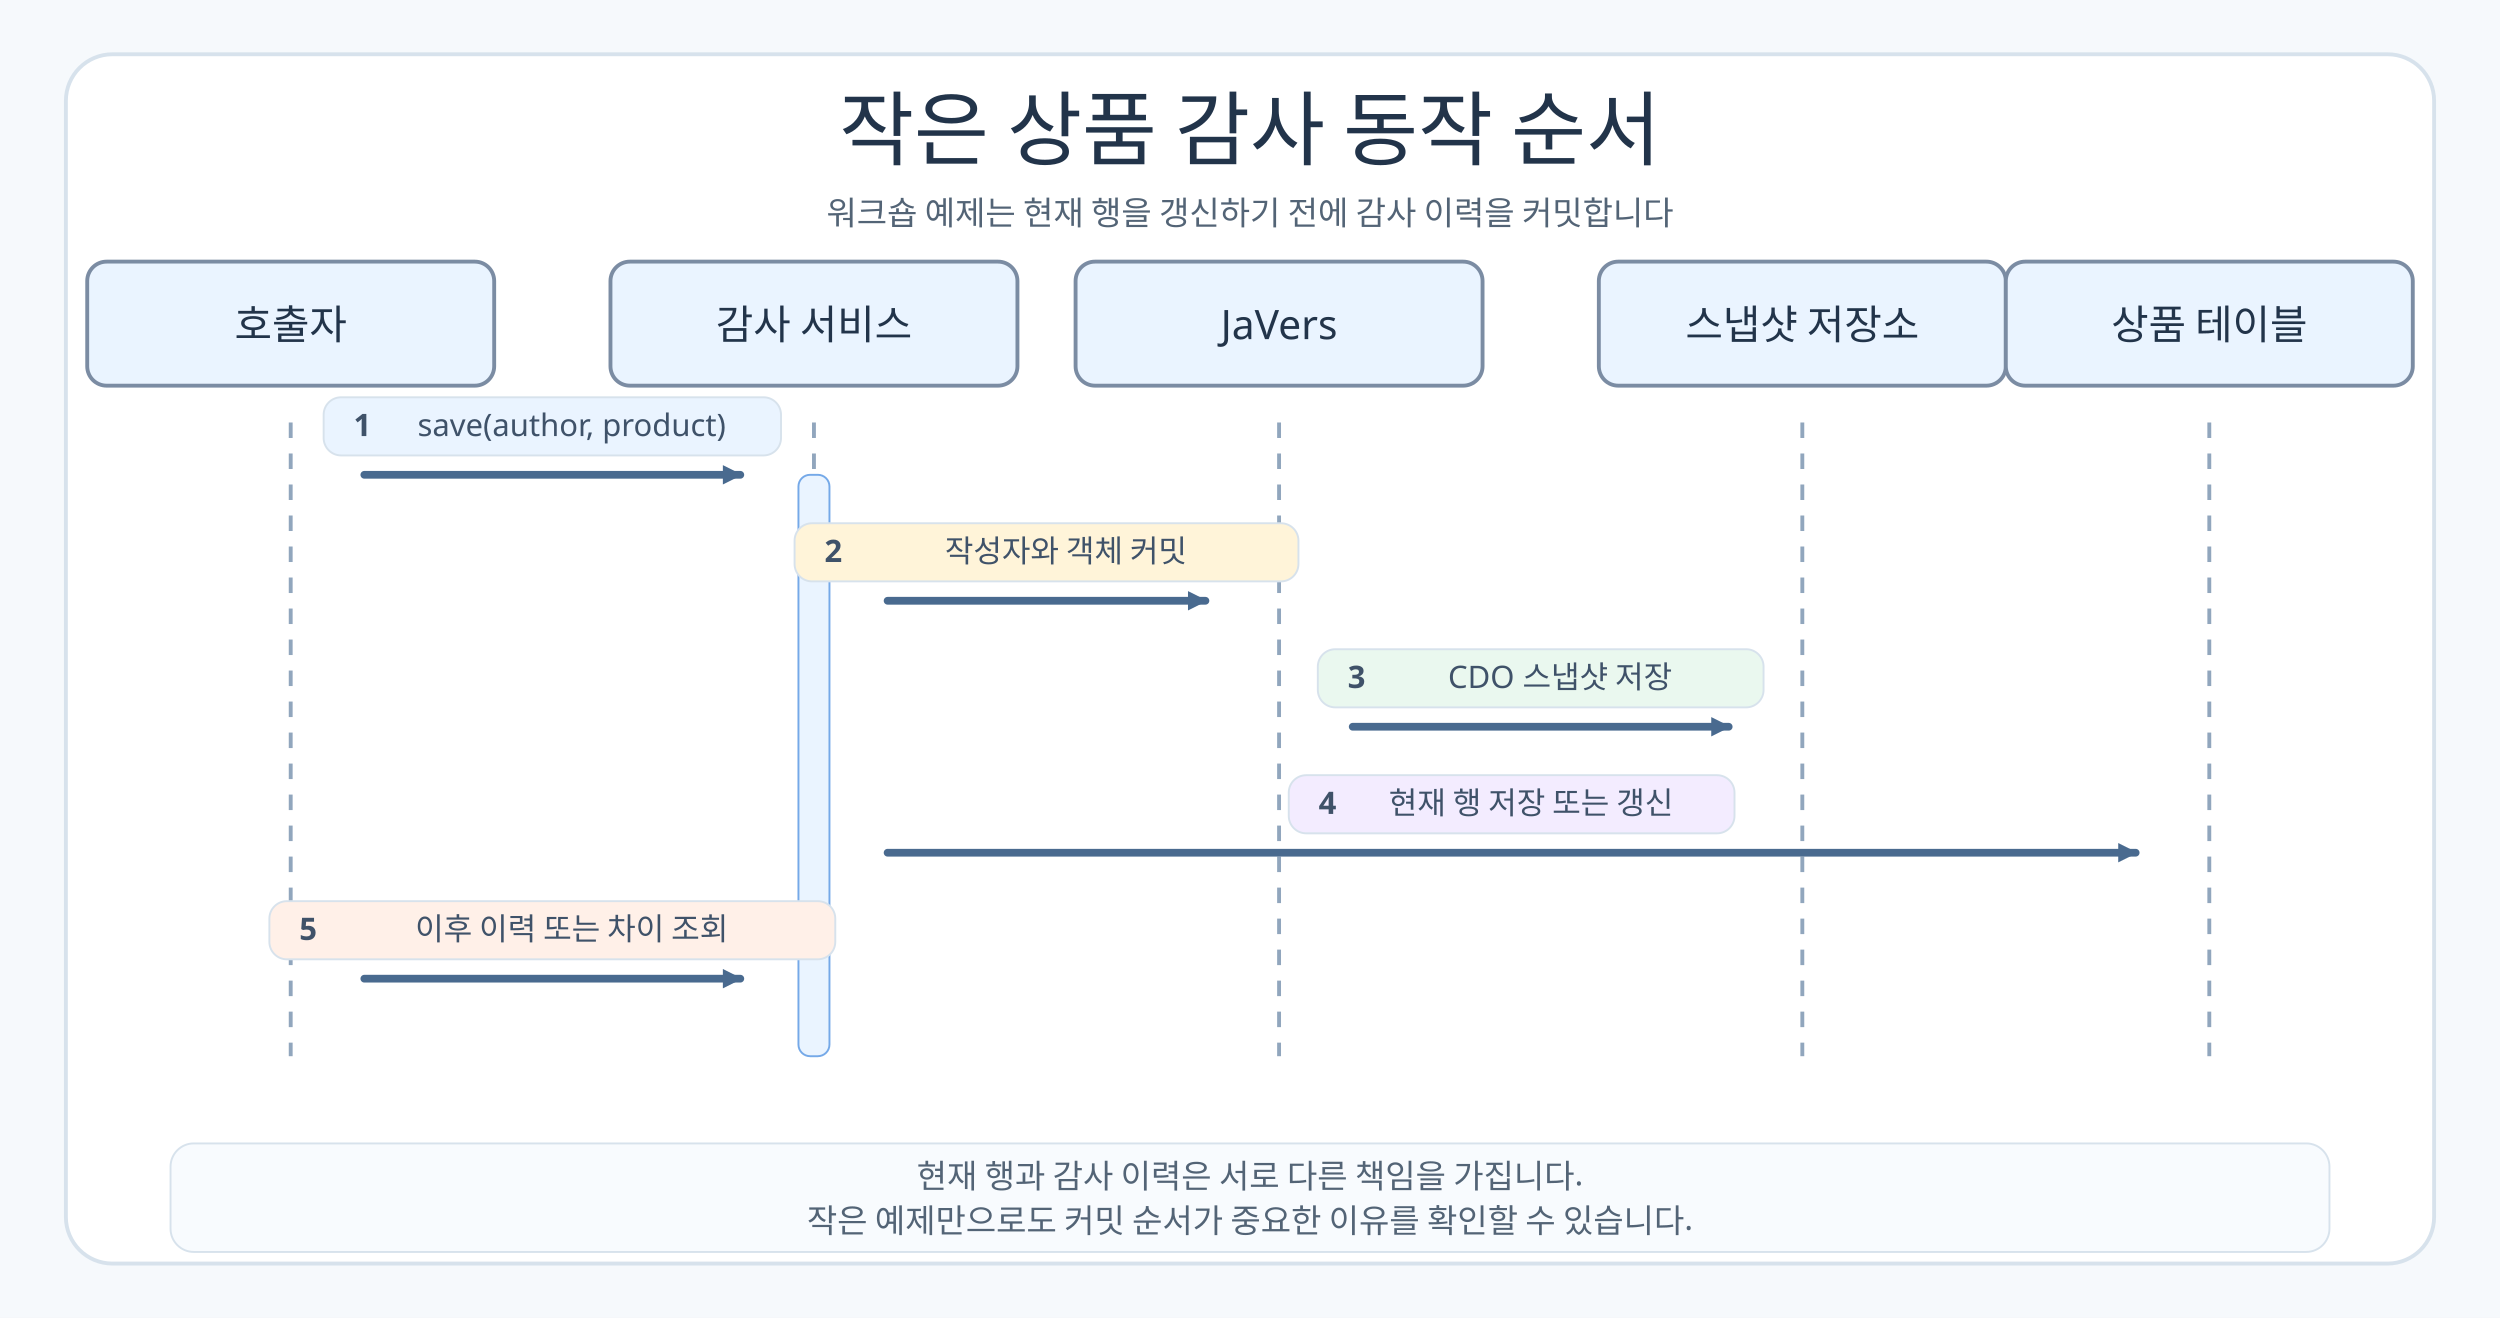
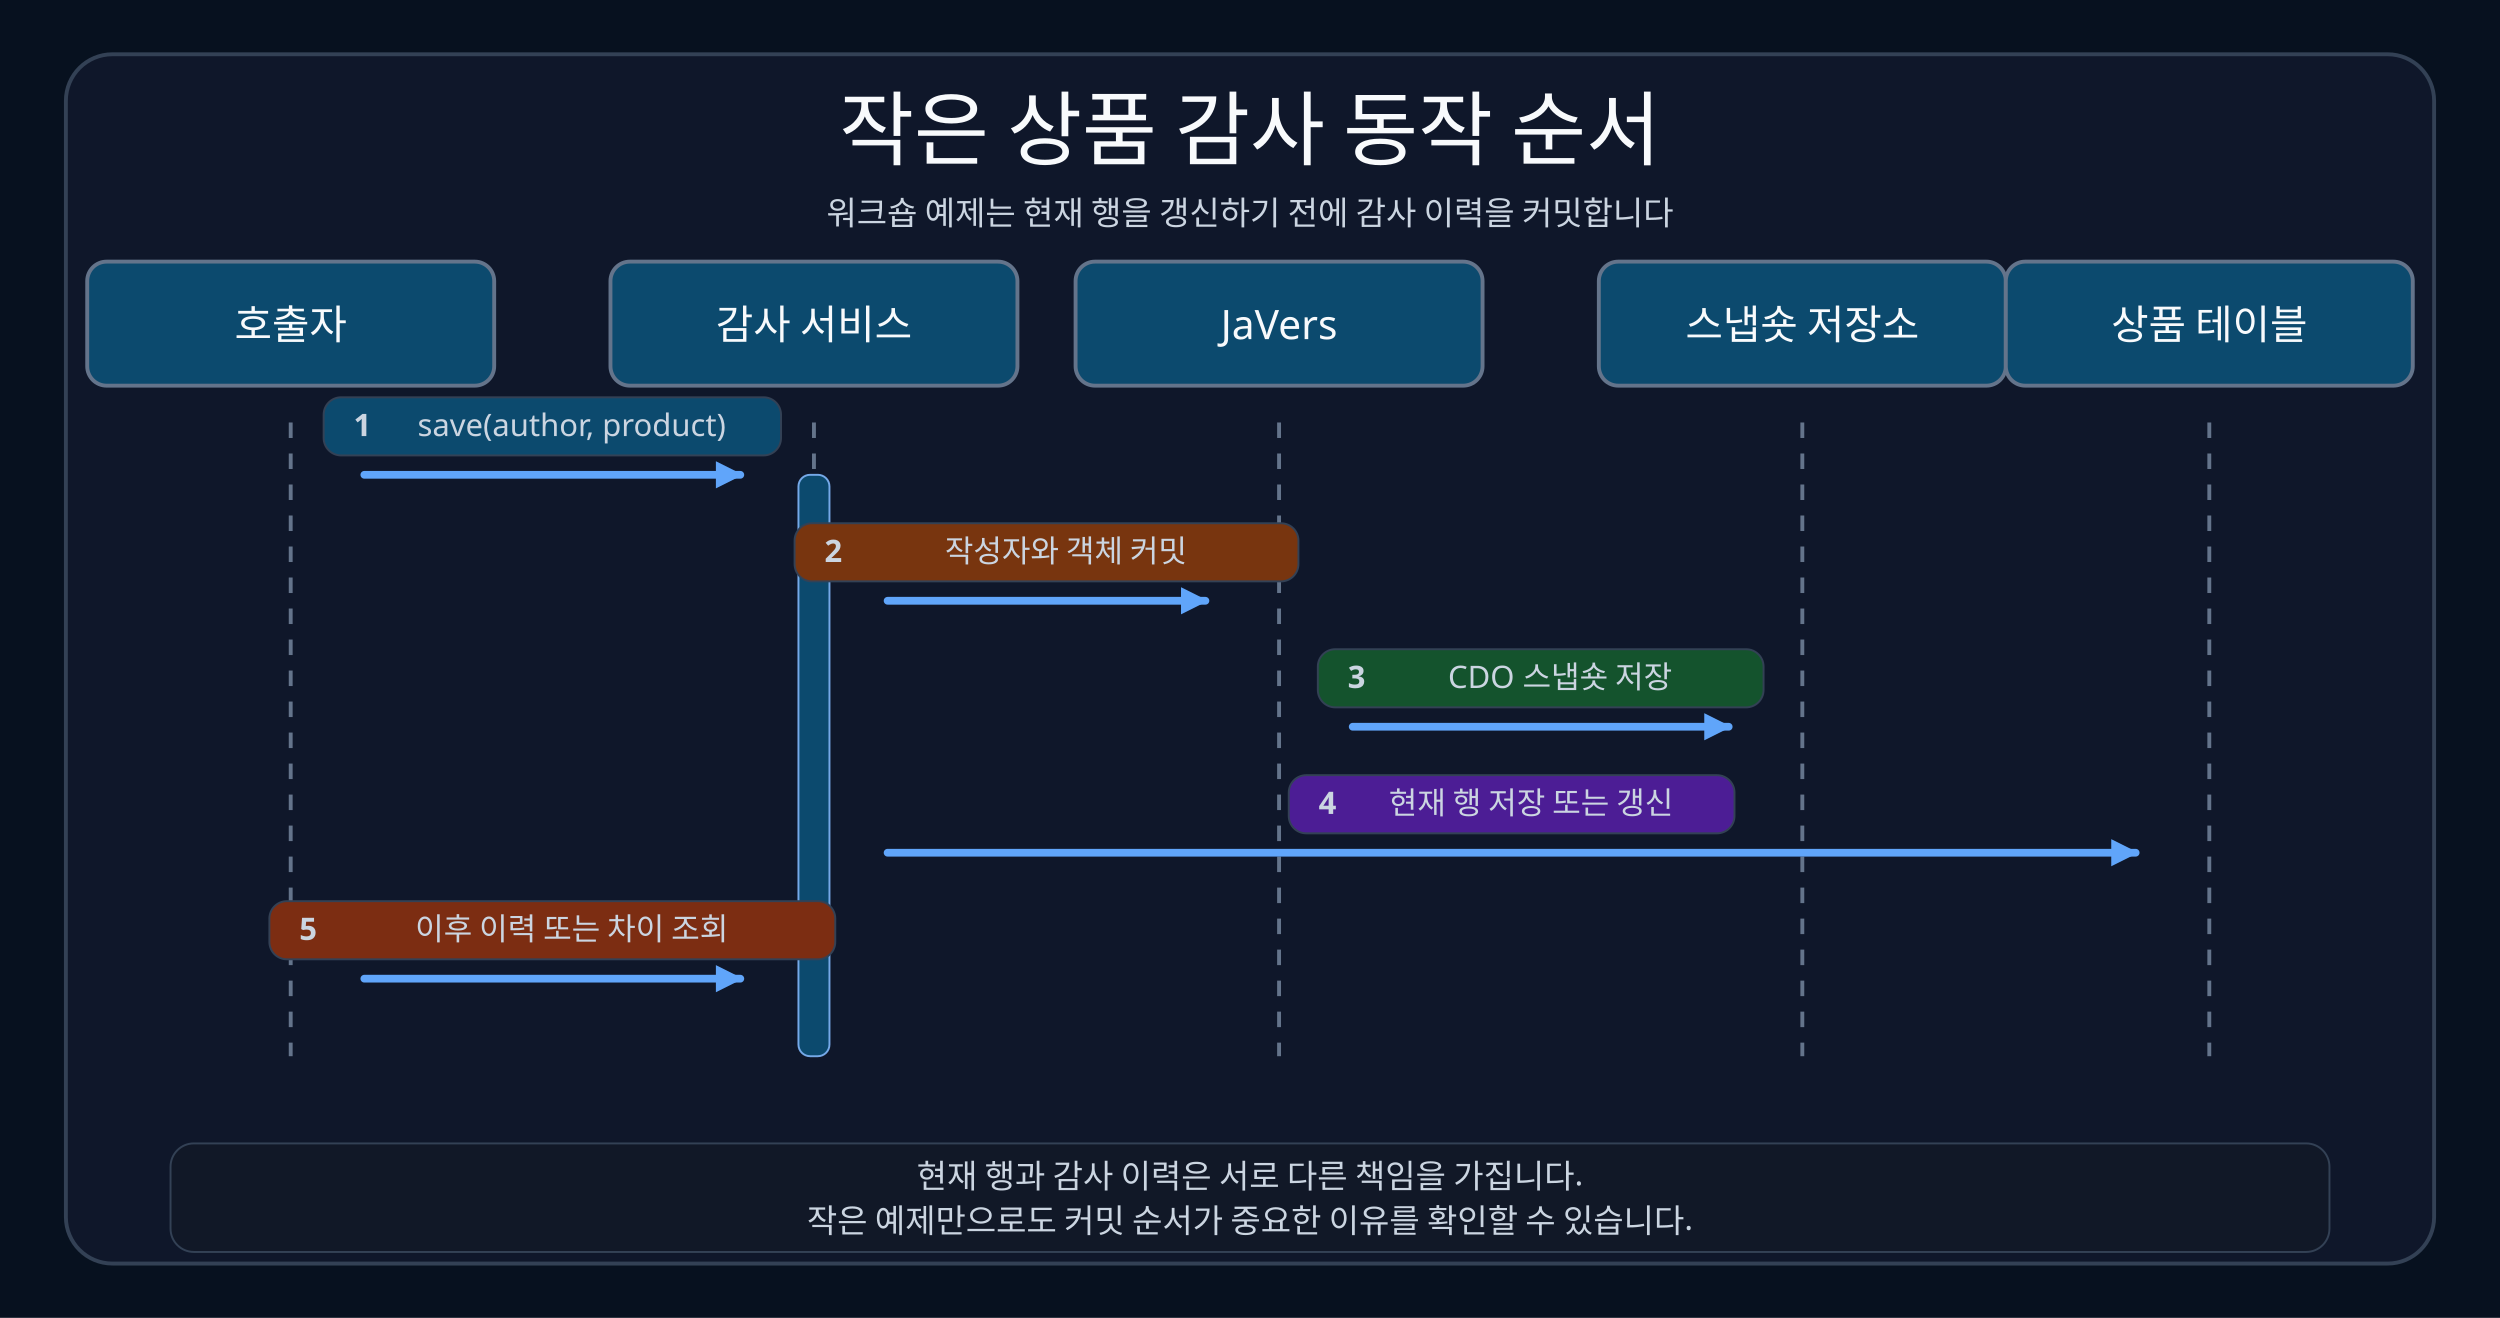
<svg xmlns="http://www.w3.org/2000/svg" width="1290" height="680" viewBox="0 0 1290 680">
  <defs>
-     <marker id="arrow" markerWidth="10" markerHeight="10" refX="9" refY="5" orient="auto" markerUnits="userSpaceOnUse" viewBox="0 0 10 10">
-       <path d="M 0 0 L 10 5 L 0 10 Z" fill="#496A8F" />
+     <marker id="arrow" markerWidth="14" markerHeight="14" refX="9" refY="5" orient="auto" markerUnits="userSpaceOnUse" viewBox="0 0 10 10">
+       <path d="M 0 0 L 10 5 L 0 10 Z" fill="#60A5FA" />
    </marker>
    <style>
-     .canvas{fill:#F6F9FC}.frame{fill:#FFFFFF;stroke:#D7E2EC;stroke-width:2}
-     .title{font-family:"goorm Sans";font-size:42px;fill:#22344A;font-weight:400}
-     .subtitle,.footer{font-family:"goorm Sans Code";font-size:17px;fill:#536476;font-weight:400}
-     .participant{font-family:"goorm Sans";font-size:21px;fill:#22344A;font-weight:400}
-     .detail,.num{font-family:"goorm Sans Code";font-size:16px;fill:#3F5269;font-weight:400}
+     .canvas{fill:#07111F}.frame{fill:#0F172A;stroke:#334155;stroke-width:2}
+     .title{font-family:"goorm Sans";font-size:42px;fill:#F8FAFC;font-weight:400}
+     .subtitle,.footer{font-family:"goorm Sans Code";font-size:17px;fill:#CBD5E1;font-weight:400}
+     .participant{font-family:"goorm Sans";font-size:21px;fill:#F8FAFC;font-weight:400}
+     .detail,.num{font-family:"goorm Sans Code";font-size:16px;fill:#CBD5E1;font-weight:400}
    .num{font-weight:700}
-     .call{fill:none;stroke:#496A8F;stroke-width:4;stroke-linecap:round;stroke-linejoin:round;marker-end:url(#arrow)}
-     .lifeline{stroke:#91A6BD;stroke-width:2;stroke-dasharray:8 8}
+     .call{fill:none;stroke:#60A5FA;stroke-width:4;stroke-linecap:round;stroke-linejoin:round;marker-end:url(#arrow)}
+     .lifeline{stroke:#64748B;stroke-width:2;stroke-dasharray:8 8}
  </style>
  </defs>
  <rect class="canvas" width="1290" height="680" />
  <rect class="frame" x="34" y="28" width="1222" height="624" rx="24" />
  <text class="title" x="645" y="82" text-anchor="middle">작은 상품 감사 동작 순서</text>
  <text class="subtitle" x="645" y="116" text-anchor="middle">워크숍 예제는 현재 행을 갱신하기 전에 감사 이력을 커밋합니다</text>
  <g>
-     <rect class="header" x="45" y="135" width="210" height="64" rx="10" fill="#EAF4FF" stroke="#7B8CA3" stroke-width="2" />
+     <rect class="header" x="45" y="135" width="210" height="64" rx="10" fill="#0C4A6E" stroke="#64748B" stroke-width="2" />
    <text class="participant" x="150" y="175" text-anchor="middle">호출자</text>
    <line class="lifeline" x1="150" y1="218" x2="150" y2="545" />
  </g>
  <g>
-     <rect class="header" x="315" y="135" width="210" height="64" rx="10" fill="#EAF4FF" stroke="#7B8CA3" stroke-width="2" />
+     <rect class="header" x="315" y="135" width="210" height="64" rx="10" fill="#0C4A6E" stroke="#64748B" stroke-width="2" />
    <text class="participant" x="420" y="175" text-anchor="middle">감사 서비스</text>
    <line class="lifeline" x1="420" y1="218" x2="420" y2="545" />
  </g>
  <g>
-     <rect class="header" x="555" y="135" width="210" height="64" rx="10" fill="#EAF4FF" stroke="#7B8CA3" stroke-width="2" />
+     <rect class="header" x="555" y="135" width="210" height="64" rx="10" fill="#0C4A6E" stroke="#64748B" stroke-width="2" />
    <text class="participant" x="660" y="175" text-anchor="middle">JaVers</text>
    <line class="lifeline" x1="660" y1="218" x2="660" y2="545" />
  </g>
  <g>
-     <rect class="header" x="825" y="135" width="210" height="64" rx="10" fill="#EAF4FF" stroke="#7B8CA3" stroke-width="2" />
-     <text class="participant" x="930" y="175" text-anchor="middle">스냅샷 저장소</text>
+     <rect class="header" x="825" y="135" width="210" height="64" rx="10" fill="#0C4A6E" stroke="#64748B" stroke-width="2" />
+     <text class="participant" x="930" y="175" text-anchor="middle">스냅숏 저장소</text>
    <line class="lifeline" x1="930" y1="218" x2="930" y2="545" />
  </g>
  <g>
-     <rect class="header" x="1035" y="135" width="210" height="64" rx="10" fill="#EAF4FF" stroke="#7B8CA3" stroke-width="2" />
+     <rect class="header" x="1035" y="135" width="210" height="64" rx="10" fill="#0C4A6E" stroke="#64748B" stroke-width="2" />
    <text class="participant" x="1140" y="175" text-anchor="middle">상품 테이블</text>
    <line class="lifeline" x1="1140" y1="218" x2="1140" y2="545" />
  </g>
-   <rect class="activation" x="412" y="245" width="16" height="300" rx="6" fill="#EAF4FF" stroke="#75A9E8" />
+   <rect class="activation" x="412" y="245" width="16" height="300" rx="6" fill="#0C4A6E" stroke="#75A9E8" />
  <g>
-     <rect class="label" x="167" y="205" width="236" height="30" rx="9" fill="#EAF4FF" stroke="#D7E2EC" />
+     <rect class="label" x="167" y="205" width="236" height="30" rx="9" fill="#0C4A6E" stroke="#334155" />
    <text class="num" x="187" y="225" text-anchor="middle">1</text>
    <text class="detail" x="295" y="225" text-anchor="middle">save(author, product)</text>
    <path class="call" d="M188 245 H382" />
  </g>
  <g>
-     <rect class="label" x="410" y="270" width="260" height="30" rx="9" fill="#FFF4D9" stroke="#D7E2EC" />
+     <rect class="label" x="410" y="270" width="260" height="30" rx="9" fill="#78350F" stroke="#334155" />
    <text class="num" x="430" y="290" text-anchor="middle">2</text>
    <text class="detail" x="550" y="290" text-anchor="middle">작성자와 객체 커밋</text>
    <path class="call" d="M458 310 H622" />
  </g>
  <g>
-     <rect class="label" x="680" y="335" width="230" height="30" rx="9" fill="#EAF8EF" stroke="#D7E2EC" />
+     <rect class="label" x="680" y="335" width="230" height="30" rx="9" fill="#14532D" stroke="#334155" />
    <text class="num" x="700" y="355" text-anchor="middle">3</text>
-     <text class="detail" x="805" y="355" text-anchor="middle">CDO 스냅샷 저장</text>
+     <text class="detail" x="805" y="355" text-anchor="middle">CDO 스냅숏 저장</text>
    <path class="call" d="M698 375 H892" />
  </g>
  <g>
-     <rect class="label" x="665" y="400" width="230" height="30" rx="9" fill="#F3ECFF" stroke="#D7E2EC" />
+     <rect class="label" x="665" y="400" width="230" height="30" rx="9" fill="#4C1D95" stroke="#334155" />
    <text class="num" x="685" y="420" text-anchor="middle">4</text>
    <text class="detail" x="790" y="420" text-anchor="middle">현재 행 저장 또는 갱신</text>
    <path class="call" d="M458 440 H1102" />
  </g>
  <g>
-     <rect class="label" x="139" y="465" width="292" height="30" rx="9" fill="#FFF0E8" stroke="#D7E2EC" />
+     <rect class="label" x="139" y="465" width="292" height="30" rx="9" fill="#7C2D12" stroke="#334155" />
    <text class="num" x="159" y="485" text-anchor="middle">5</text>
    <text class="detail" x="295" y="485" text-anchor="middle">이후 이력 또는 차이 조회</text>
    <path class="call" d="M188 505 H382" />
  </g>
-   <rect x="88" y="590" width="1114" height="56" rx="12" fill="#F8FBFE" stroke="#D7E2EC" />
+   <rect x="88" y="590" width="1114" height="56" rx="12" fill="#111827" stroke="#334155" />
  <text class="footer" x="645" y="613" text-anchor="middle">현재 행과 감사 이력은 서로 다른 책임을 가집니다.</text>
  <text class="footer" x="645" y="636" text-anchor="middle">작은 예제만으로도 커밋 순서가 중요한 이유를 확인할 수 있습니다.</text>
</svg>
